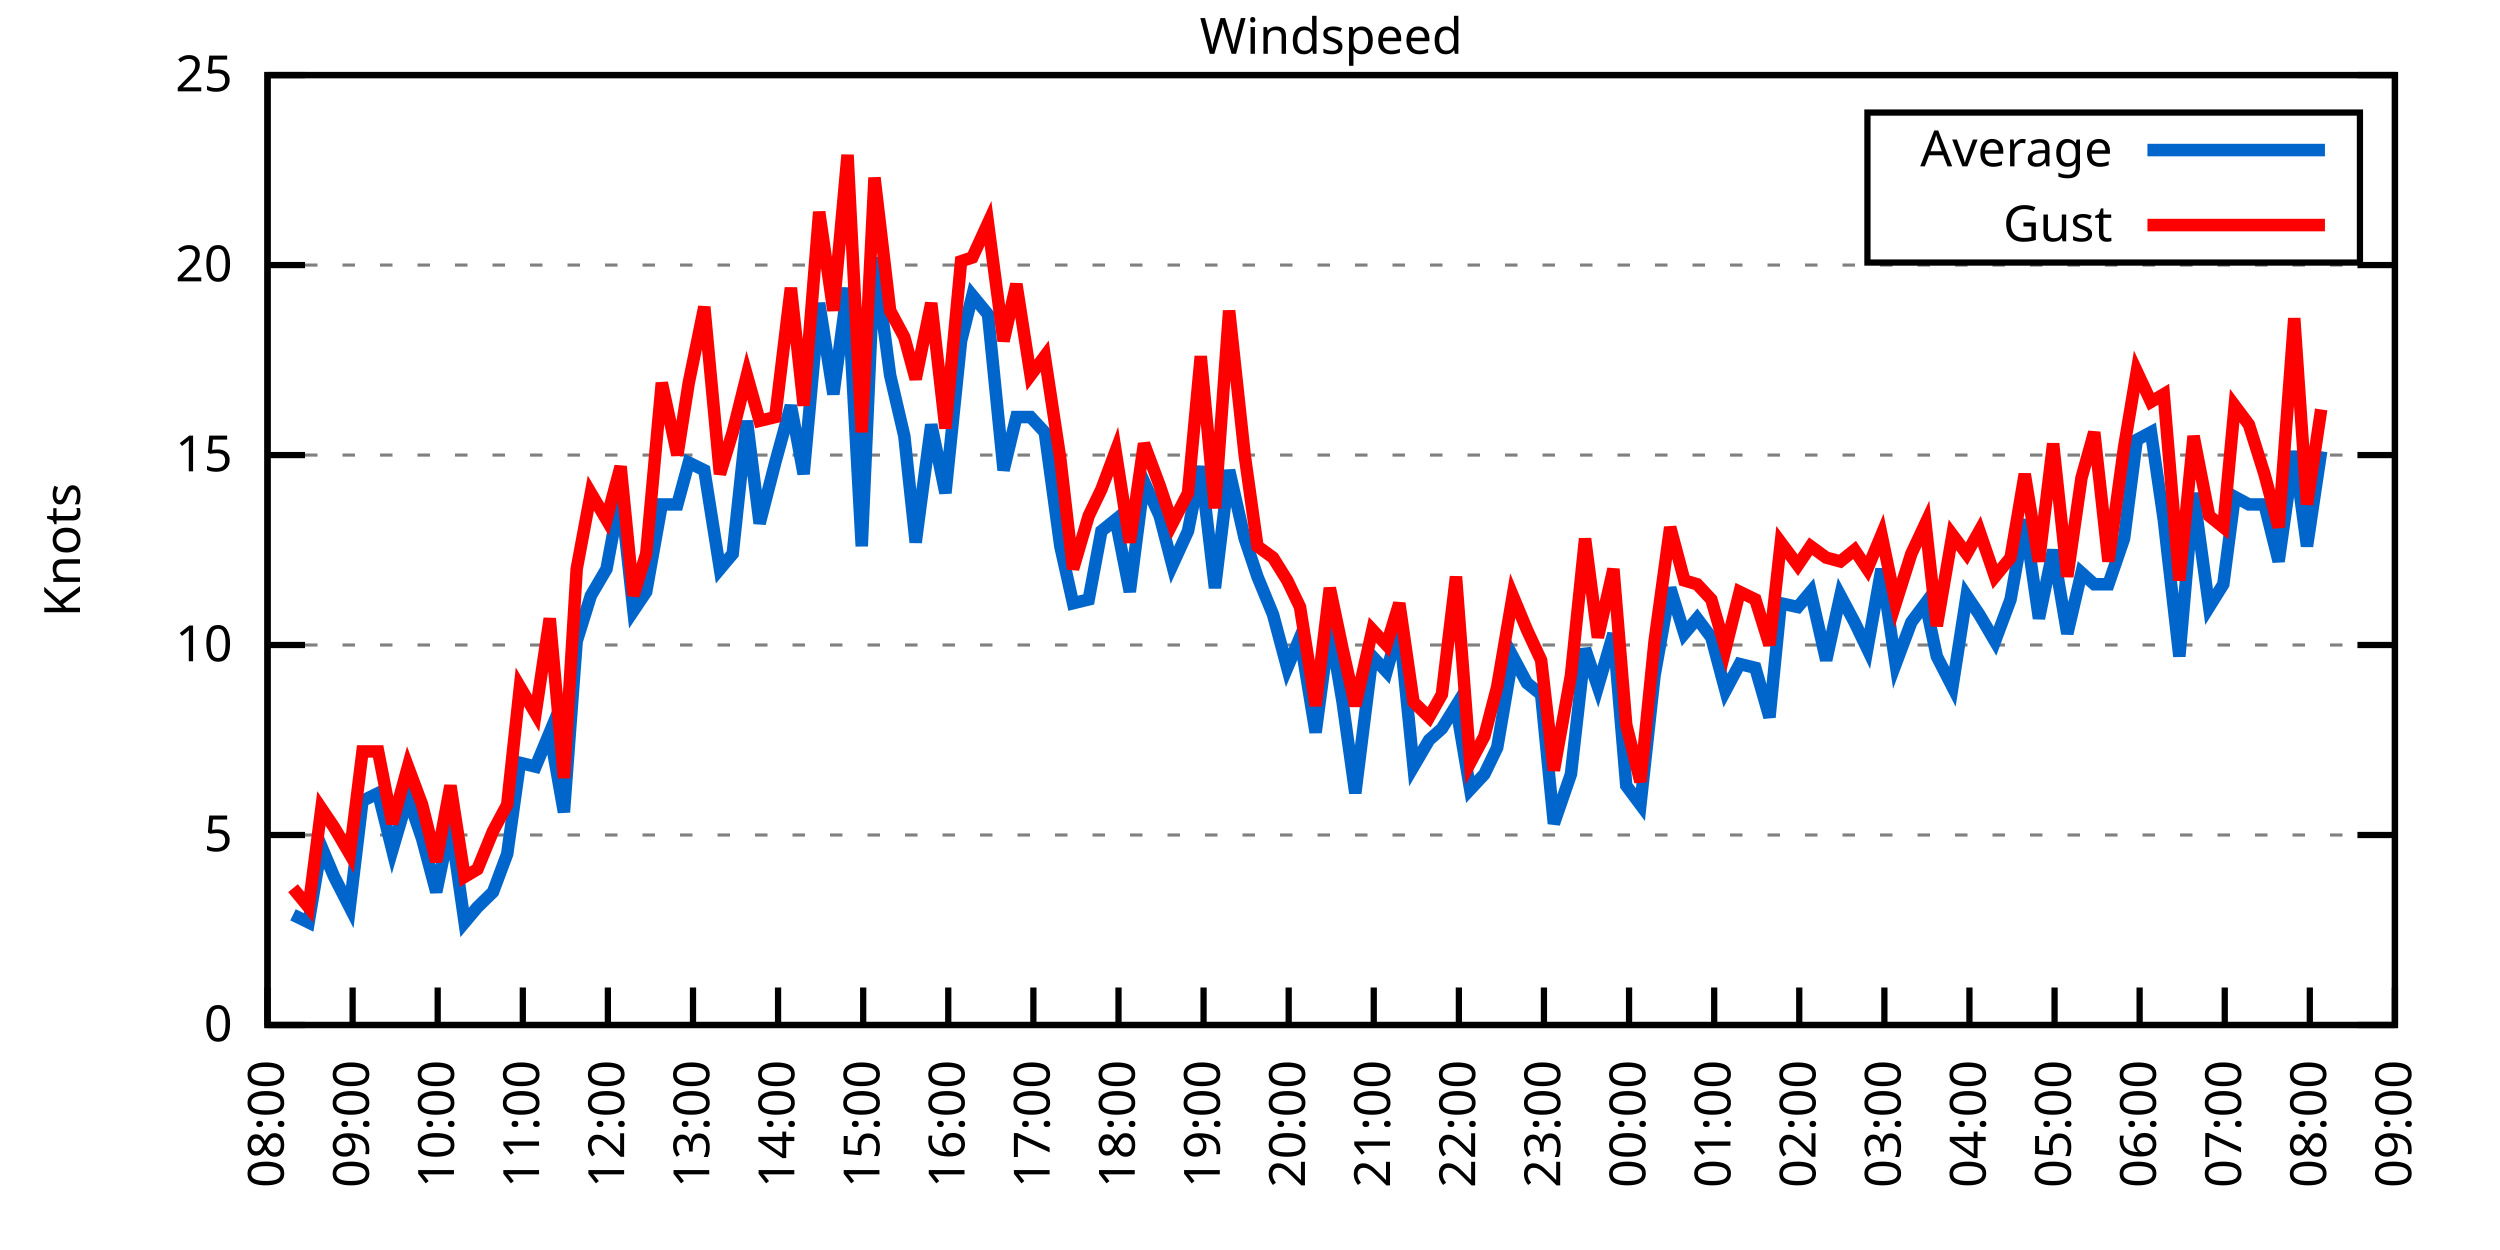
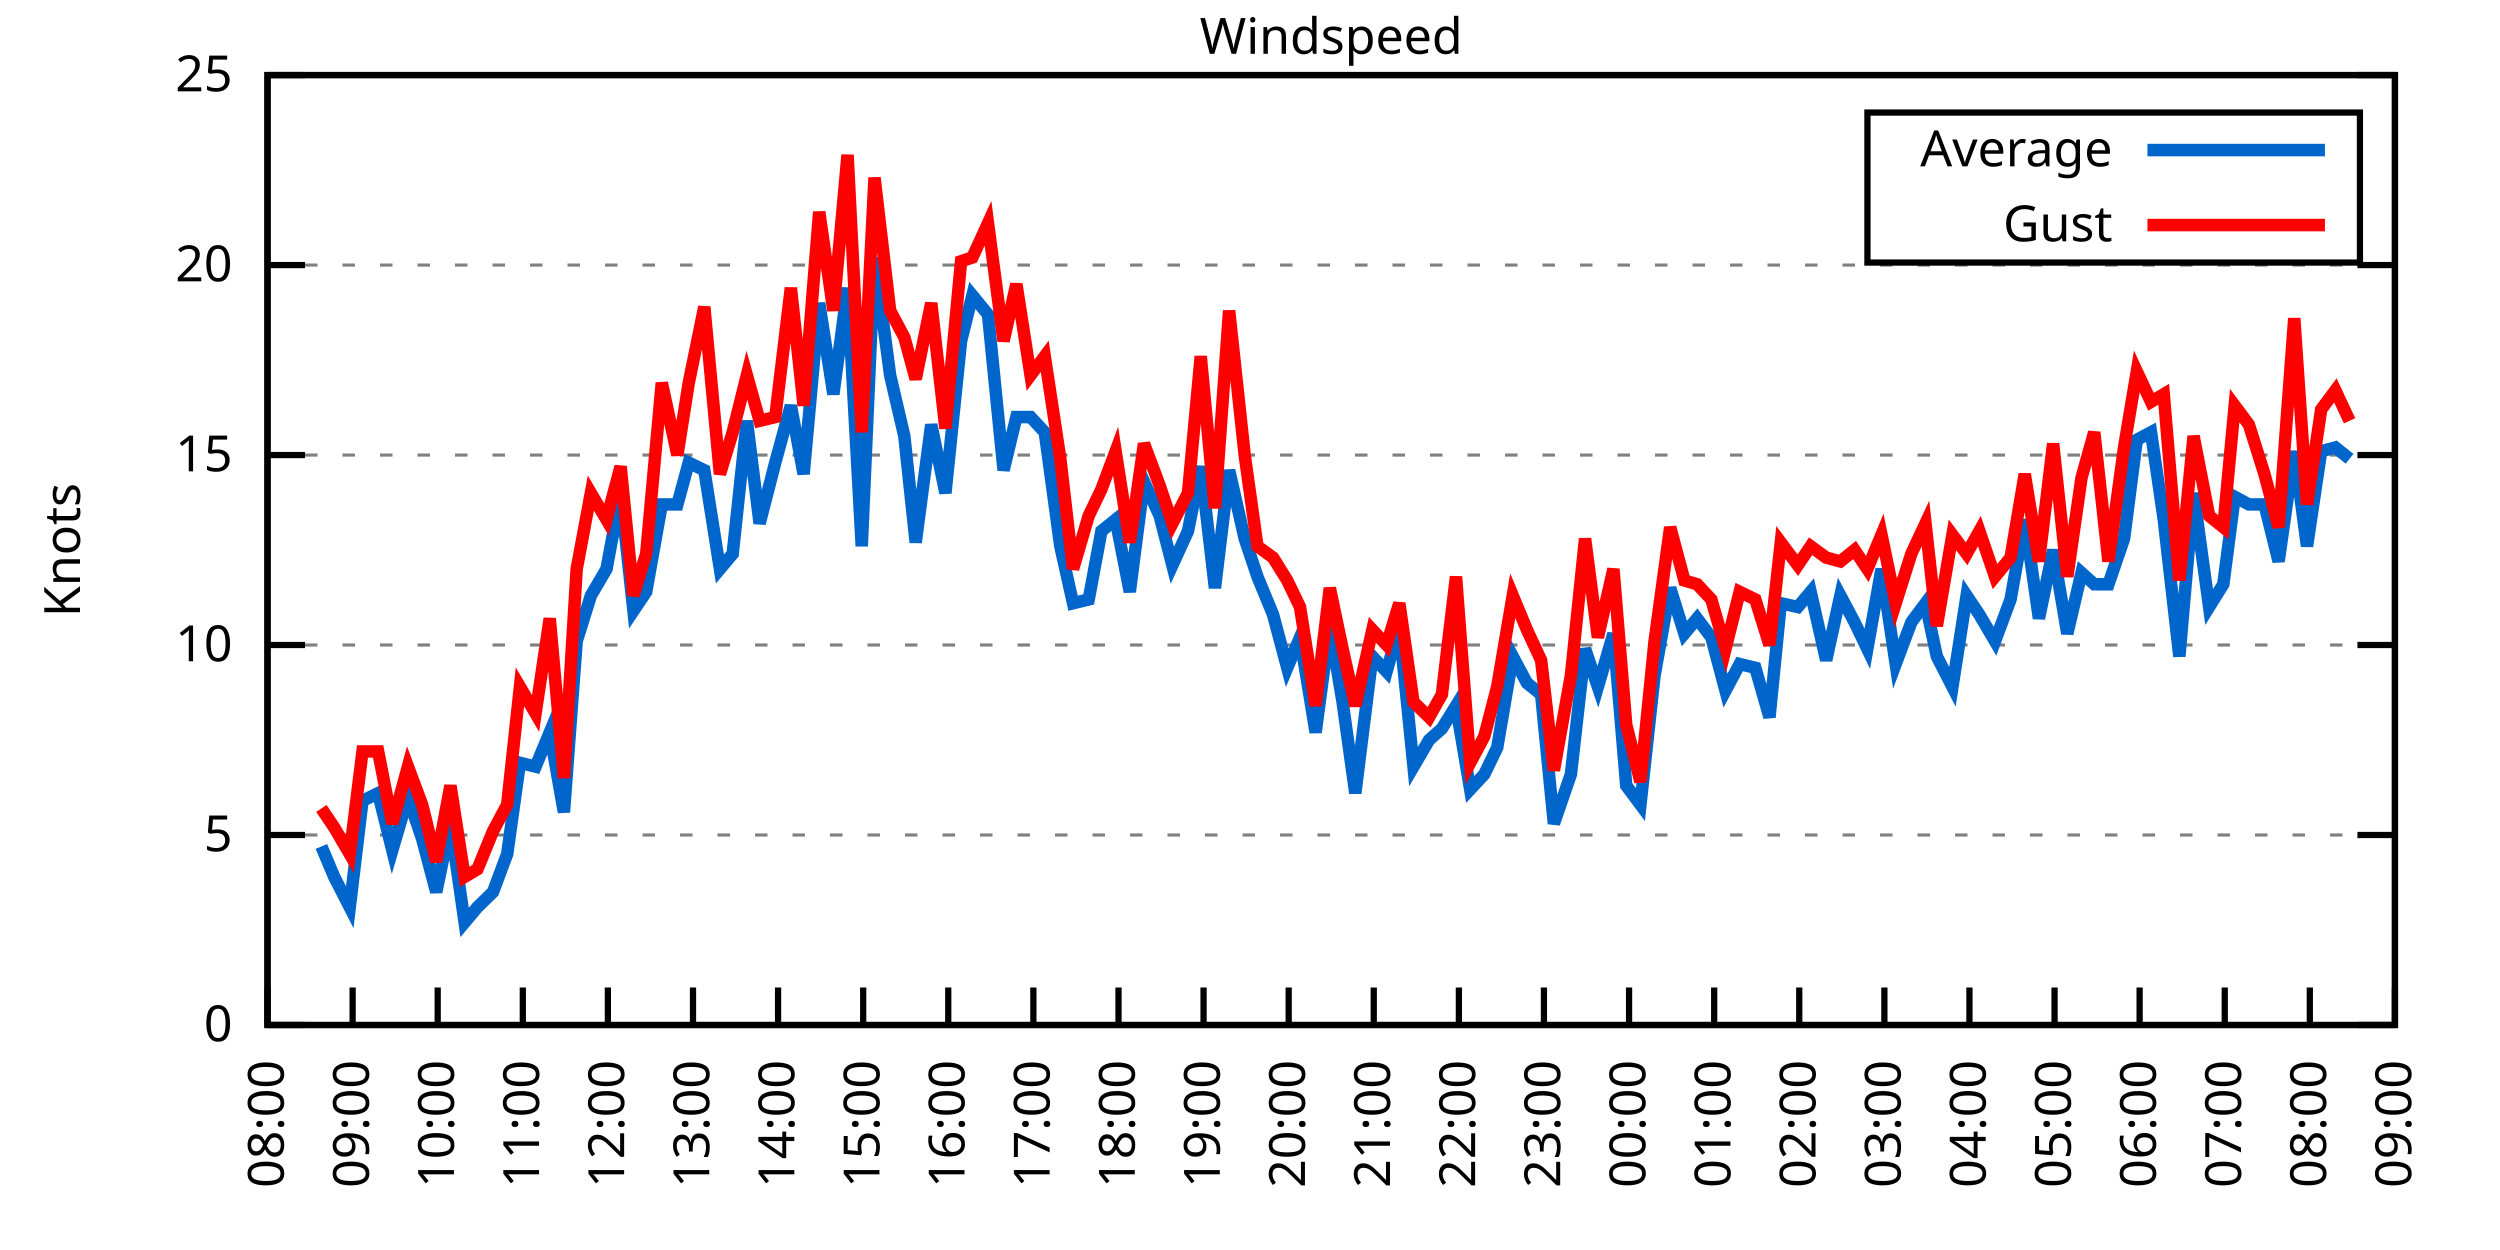
<svg xmlns="http://www.w3.org/2000/svg" xmlns:xlink="http://www.w3.org/1999/xlink" width="400" height="200" viewBox="0 0 400 200">
  <g id="gnuplot_canvas">
    <rect x="0" y="0" width="400" height="200" fill="none" />
    <defs>
      <circle id="gpDot" r="0.5" stroke-width="0.5" stroke="currentColor" />
      <path id="gpPt0" stroke-width="0.333" stroke="currentColor" d="M-1,0 h2 M0,-1 v2" />
      <path id="gpPt1" stroke-width="0.333" stroke="currentColor" d="M-1,-1 L1,1 M1,-1 L-1,1" />
      <path id="gpPt2" stroke-width="0.333" stroke="currentColor" d="M-1,0 L1,0 M0,-1 L0,1 M-1,-1 L1,1 M-1,1 L1,-1" />
      <rect id="gpPt3" stroke-width="0.333" stroke="currentColor" x="-1" y="-1" width="2" height="2" />
      <rect id="gpPt4" stroke-width="0.333" stroke="currentColor" fill="currentColor" x="-1" y="-1" width="2" height="2" />
      <circle id="gpPt5" stroke-width="0.333" stroke="currentColor" cx="0" cy="0" r="1" />
      <use xlink:href="#gpPt5" id="gpPt6" fill="currentColor" stroke="none" />
      <path id="gpPt7" stroke-width="0.333" stroke="currentColor" d="M0,-1.33 L-1.33,0.67 L1.33,0.67 z" />
      <use xlink:href="#gpPt7" id="gpPt8" fill="currentColor" stroke="none" />
      <use xlink:href="#gpPt7" id="gpPt9" stroke="currentColor" transform="rotate(180)" />
      <use xlink:href="#gpPt9" id="gpPt10" fill="currentColor" stroke="none" />
      <use xlink:href="#gpPt3" id="gpPt11" stroke="currentColor" transform="rotate(45)" />
      <use xlink:href="#gpPt11" id="gpPt12" fill="currentColor" stroke="none" />
      <path id="gpPt13" stroke-width="0.333" stroke="currentColor" d="M0,1.330 L1.265,0.411 L0.782,-1.067 L-0.782,-1.076 L-1.265,0.411 z" />
      <use xlink:href="#gpPt13" id="gpPt14" fill="currentColor" stroke="none" />
      <filter id="textbox" filterUnits="objectBoundingBox" x="0" y="0" height="1" width="1">
        <feFlood flood-color="white" flood-opacity="1" result="bgnd" />
        <feComposite in="SourceGraphic" in2="bgnd" operator="atop" />
      </filter>
      <filter id="greybox" filterUnits="objectBoundingBox" x="0" y="0" height="1" width="1">
        <feFlood flood-color="lightgrey" flood-opacity="1" result="grey" />
        <feComposite in="SourceGraphic" in2="grey" operator="atop" />
      </filter>
    </defs>
    <g fill="none" color="white" stroke="currentColor" stroke-width="1.00" stroke-linecap="butt" stroke-linejoin="miter">
</g>
    <g fill="none" color="black" stroke="currentColor" stroke-width="1.00" stroke-linecap="butt" stroke-linejoin="miter">
      <g stroke="none" shape-rendering="crispEdges">
        <polygon fill="rgb(255, 255, 255)" points="42.80,164.00 383.18,164.00 383.18,12.02 42.80,12.02 " />
      </g>
    </g>
    <g fill="none" color="black" stroke="currentColor" stroke-width="1.00" stroke-linecap="butt" stroke-linejoin="miter">
</g>
    <g fill="none" color="black" stroke="black" stroke-width="0.50" stroke-linecap="butt" stroke-linejoin="miter">
</g>
    <g fill="none" color="gray" stroke="currentColor" stroke-width="0.50" stroke-linecap="butt" stroke-linejoin="miter">
      <path stroke="gray" stroke-dasharray="2,4" class="gridline" d="M42.80,164.00 L383.19,164.00  " />
    </g>
    <g fill="none" color="gray" stroke="gray" stroke-width="1.00" stroke-linecap="butt" stroke-linejoin="miter">
</g>
    <g fill="none" color="black" stroke="currentColor" stroke-width="1.00" stroke-linecap="butt" stroke-linejoin="miter">
      <path stroke="black" d="M42.80,164.00 L48.80,164.00 M383.19,164.00 L377.19,164.00  " />
      <g transform="translate(37.20,166.60)" stroke="none" fill="black" font-family="Sans" font-size="8.00" text-anchor="end">
        <text>
          <tspan font-family="Sans"> 0</tspan>
        </text>
      </g>
    </g>
    <g fill="none" color="black" stroke="currentColor" stroke-width="1.00" stroke-linecap="butt" stroke-linejoin="miter">
</g>
    <g fill="none" color="black" stroke="black" stroke-width="0.50" stroke-linecap="butt" stroke-linejoin="miter">
</g>
    <g fill="none" color="gray" stroke="currentColor" stroke-width="0.50" stroke-linecap="butt" stroke-linejoin="miter">
      <path stroke="gray" stroke-dasharray="2,4" class="gridline" d="M42.80,133.60 L383.19,133.60  " />
    </g>
    <g fill="none" color="gray" stroke="gray" stroke-width="1.00" stroke-linecap="butt" stroke-linejoin="miter">
</g>
    <g fill="none" color="black" stroke="currentColor" stroke-width="1.00" stroke-linecap="butt" stroke-linejoin="miter">
      <path stroke="black" d="M42.80,133.60 L48.80,133.60 M383.19,133.60 L377.19,133.60  " />
      <g transform="translate(37.20,136.20)" stroke="none" fill="black" font-family="Sans" font-size="8.00" text-anchor="end">
        <text>
          <tspan font-family="Sans"> 5</tspan>
        </text>
      </g>
    </g>
    <g fill="none" color="black" stroke="currentColor" stroke-width="1.00" stroke-linecap="butt" stroke-linejoin="miter">
</g>
    <g fill="none" color="black" stroke="black" stroke-width="0.50" stroke-linecap="butt" stroke-linejoin="miter">
</g>
    <g fill="none" color="gray" stroke="currentColor" stroke-width="0.50" stroke-linecap="butt" stroke-linejoin="miter">
      <path stroke="gray" stroke-dasharray="2,4" class="gridline" d="M42.80,103.20 L383.19,103.20  " />
    </g>
    <g fill="none" color="gray" stroke="gray" stroke-width="1.00" stroke-linecap="butt" stroke-linejoin="miter">
</g>
    <g fill="none" color="black" stroke="currentColor" stroke-width="1.00" stroke-linecap="butt" stroke-linejoin="miter">
      <path stroke="black" d="M42.80,103.20 L48.80,103.20 M383.19,103.20 L377.19,103.20  " />
      <g transform="translate(37.20,105.80)" stroke="none" fill="black" font-family="Sans" font-size="8.00" text-anchor="end">
        <text>
          <tspan font-family="Sans"> 10</tspan>
        </text>
      </g>
    </g>
    <g fill="none" color="black" stroke="currentColor" stroke-width="1.00" stroke-linecap="butt" stroke-linejoin="miter">
</g>
    <g fill="none" color="black" stroke="black" stroke-width="0.50" stroke-linecap="butt" stroke-linejoin="miter">
</g>
    <g fill="none" color="gray" stroke="currentColor" stroke-width="0.50" stroke-linecap="butt" stroke-linejoin="miter">
      <path stroke="gray" stroke-dasharray="2,4" class="gridline" d="M42.80,72.81 L383.19,72.81  " />
    </g>
    <g fill="none" color="gray" stroke="gray" stroke-width="1.00" stroke-linecap="butt" stroke-linejoin="miter">
</g>
    <g fill="none" color="black" stroke="currentColor" stroke-width="1.00" stroke-linecap="butt" stroke-linejoin="miter">
      <path stroke="black" d="M42.80,72.81 L48.80,72.81 M383.19,72.81 L377.19,72.81  " />
      <g transform="translate(37.20,75.41)" stroke="none" fill="black" font-family="Sans" font-size="8.00" text-anchor="end">
        <text>
          <tspan font-family="Sans"> 15</tspan>
        </text>
      </g>
    </g>
    <g fill="none" color="black" stroke="currentColor" stroke-width="1.00" stroke-linecap="butt" stroke-linejoin="miter">
</g>
    <g fill="none" color="black" stroke="black" stroke-width="0.50" stroke-linecap="butt" stroke-linejoin="miter">
</g>
    <g fill="none" color="gray" stroke="currentColor" stroke-width="0.50" stroke-linecap="butt" stroke-linejoin="miter">
      <path stroke="gray" stroke-dasharray="2,4" class="gridline" d="M42.80,42.41 L383.19,42.41  " />
    </g>
    <g fill="none" color="gray" stroke="gray" stroke-width="1.00" stroke-linecap="butt" stroke-linejoin="miter">
</g>
    <g fill="none" color="black" stroke="currentColor" stroke-width="1.00" stroke-linecap="butt" stroke-linejoin="miter">
      <path stroke="black" d="M42.80,42.41 L48.80,42.41 M383.19,42.41 L377.19,42.41  " />
      <g transform="translate(37.20,45.01)" stroke="none" fill="black" font-family="Sans" font-size="8.00" text-anchor="end">
        <text>
          <tspan font-family="Sans"> 20</tspan>
        </text>
      </g>
    </g>
    <g fill="none" color="black" stroke="currentColor" stroke-width="1.00" stroke-linecap="butt" stroke-linejoin="miter">
</g>
    <g fill="none" color="black" stroke="black" stroke-width="0.50" stroke-linecap="butt" stroke-linejoin="miter">
</g>
    <g fill="none" color="gray" stroke="currentColor" stroke-width="0.50" stroke-linecap="butt" stroke-linejoin="miter">
      <path stroke="gray" stroke-dasharray="2,4" class="gridline" d="M42.80,12.01 L383.19,12.01  " />
    </g>
    <g fill="none" color="gray" stroke="gray" stroke-width="1.00" stroke-linecap="butt" stroke-linejoin="miter">
</g>
    <g fill="none" color="black" stroke="currentColor" stroke-width="1.00" stroke-linecap="butt" stroke-linejoin="miter">
      <path stroke="black" d="M42.80,12.01 L48.80,12.01 M383.19,12.01 L377.19,12.01  " />
      <g transform="translate(37.20,14.61)" stroke="none" fill="black" font-family="Sans" font-size="8.00" text-anchor="end">
        <text>
          <tspan font-family="Sans"> 25</tspan>
        </text>
      </g>
    </g>
    <g fill="none" color="black" stroke="currentColor" stroke-width="1.00" stroke-linecap="butt" stroke-linejoin="miter">
      <path stroke="black" d="M42.80,164.00 L42.80,158.00  " />
      <g transform="translate(45.40,169.60) rotate(270.00)" stroke="none" fill="black" font-family="Sans" font-size="8.00" text-anchor="end">
        <text>
          <tspan font-family="Sans">08:00</tspan>
        </text>
      </g>
    </g>
    <g fill="none" color="black" stroke="currentColor" stroke-width="1.00" stroke-linecap="butt" stroke-linejoin="miter">
      <path stroke="black" d="M56.42,164.00 L56.42,158.00  " />
      <g transform="translate(59.02,169.60) rotate(270.00)" stroke="none" fill="black" font-family="Sans" font-size="8.00" text-anchor="end">
        <text>
          <tspan font-family="Sans">09:00</tspan>
        </text>
      </g>
    </g>
    <g fill="none" color="black" stroke="currentColor" stroke-width="1.00" stroke-linecap="butt" stroke-linejoin="miter">
      <path stroke="black" d="M70.03,164.00 L70.03,158.00  " />
      <g transform="translate(72.63,169.60) rotate(270.00)" stroke="none" fill="black" font-family="Sans" font-size="8.00" text-anchor="end">
        <text>
          <tspan font-family="Sans">10:00</tspan>
        </text>
      </g>
    </g>
    <g fill="none" color="black" stroke="currentColor" stroke-width="1.00" stroke-linecap="butt" stroke-linejoin="miter">
      <path stroke="black" d="M83.65,164.00 L83.65,158.00  " />
      <g transform="translate(86.25,169.60) rotate(270.00)" stroke="none" fill="black" font-family="Sans" font-size="8.00" text-anchor="end">
        <text>
          <tspan font-family="Sans">11:00</tspan>
        </text>
      </g>
    </g>
    <g fill="none" color="black" stroke="currentColor" stroke-width="1.00" stroke-linecap="butt" stroke-linejoin="miter">
      <path stroke="black" d="M97.26,164.00 L97.26,158.00  " />
      <g transform="translate(99.86,169.60) rotate(270.00)" stroke="none" fill="black" font-family="Sans" font-size="8.00" text-anchor="end">
        <text>
          <tspan font-family="Sans">12:00</tspan>
        </text>
      </g>
    </g>
    <g fill="none" color="black" stroke="currentColor" stroke-width="1.00" stroke-linecap="butt" stroke-linejoin="miter">
      <path stroke="black" d="M110.88,164.00 L110.88,158.00  " />
      <g transform="translate(113.48,169.60) rotate(270.00)" stroke="none" fill="black" font-family="Sans" font-size="8.00" text-anchor="end">
        <text>
          <tspan font-family="Sans">13:00</tspan>
        </text>
      </g>
    </g>
    <g fill="none" color="black" stroke="currentColor" stroke-width="1.00" stroke-linecap="butt" stroke-linejoin="miter">
      <path stroke="black" d="M124.49,164.00 L124.49,158.00  " />
      <g transform="translate(127.09,169.60) rotate(270.00)" stroke="none" fill="black" font-family="Sans" font-size="8.00" text-anchor="end">
        <text>
          <tspan font-family="Sans">14:00</tspan>
        </text>
      </g>
    </g>
    <g fill="none" color="black" stroke="currentColor" stroke-width="1.00" stroke-linecap="butt" stroke-linejoin="miter">
      <path stroke="black" d="M138.11,164.00 L138.11,158.00  " />
      <g transform="translate(140.71,169.60) rotate(270.00)" stroke="none" fill="black" font-family="Sans" font-size="8.00" text-anchor="end">
        <text>
          <tspan font-family="Sans">15:00</tspan>
        </text>
      </g>
    </g>
    <g fill="none" color="black" stroke="currentColor" stroke-width="1.00" stroke-linecap="butt" stroke-linejoin="miter">
      <path stroke="black" d="M151.72,164.00 L151.72,158.00  " />
      <g transform="translate(154.32,169.60) rotate(270.00)" stroke="none" fill="black" font-family="Sans" font-size="8.00" text-anchor="end">
        <text>
          <tspan font-family="Sans">16:00</tspan>
        </text>
      </g>
    </g>
    <g fill="none" color="black" stroke="currentColor" stroke-width="1.00" stroke-linecap="butt" stroke-linejoin="miter">
      <path stroke="black" d="M165.34,164.00 L165.34,158.00  " />
      <g transform="translate(167.94,169.60) rotate(270.00)" stroke="none" fill="black" font-family="Sans" font-size="8.00" text-anchor="end">
        <text>
          <tspan font-family="Sans">17:00</tspan>
        </text>
      </g>
    </g>
    <g fill="none" color="black" stroke="currentColor" stroke-width="1.00" stroke-linecap="butt" stroke-linejoin="miter">
      <path stroke="black" d="M178.96,164.00 L178.96,158.00  " />
      <g transform="translate(181.56,169.60) rotate(270.00)" stroke="none" fill="black" font-family="Sans" font-size="8.00" text-anchor="end">
        <text>
          <tspan font-family="Sans">18:00</tspan>
        </text>
      </g>
    </g>
    <g fill="none" color="black" stroke="currentColor" stroke-width="1.00" stroke-linecap="butt" stroke-linejoin="miter">
      <path stroke="black" d="M192.57,164.00 L192.57,158.00  " />
      <g transform="translate(195.17,169.60) rotate(270.00)" stroke="none" fill="black" font-family="Sans" font-size="8.00" text-anchor="end">
        <text>
          <tspan font-family="Sans">19:00</tspan>
        </text>
      </g>
    </g>
    <g fill="none" color="black" stroke="currentColor" stroke-width="1.00" stroke-linecap="butt" stroke-linejoin="miter">
      <path stroke="black" d="M206.19,164.00 L206.19,158.00  " />
      <g transform="translate(208.79,169.60) rotate(270.00)" stroke="none" fill="black" font-family="Sans" font-size="8.00" text-anchor="end">
        <text>
          <tspan font-family="Sans">20:00</tspan>
        </text>
      </g>
    </g>
    <g fill="none" color="black" stroke="currentColor" stroke-width="1.00" stroke-linecap="butt" stroke-linejoin="miter">
      <path stroke="black" d="M219.80,164.00 L219.80,158.00  " />
      <g transform="translate(222.40,169.60) rotate(270.00)" stroke="none" fill="black" font-family="Sans" font-size="8.00" text-anchor="end">
        <text>
          <tspan font-family="Sans">21:00</tspan>
        </text>
      </g>
    </g>
    <g fill="none" color="black" stroke="currentColor" stroke-width="1.00" stroke-linecap="butt" stroke-linejoin="miter">
      <path stroke="black" d="M233.42,164.00 L233.42,158.00  " />
      <g transform="translate(236.02,169.60) rotate(270.00)" stroke="none" fill="black" font-family="Sans" font-size="8.00" text-anchor="end">
        <text>
          <tspan font-family="Sans">22:00</tspan>
        </text>
      </g>
    </g>
    <g fill="none" color="black" stroke="currentColor" stroke-width="1.00" stroke-linecap="butt" stroke-linejoin="miter">
      <path stroke="black" d="M247.03,164.00 L247.03,158.00  " />
      <g transform="translate(249.63,169.60) rotate(270.00)" stroke="none" fill="black" font-family="Sans" font-size="8.00" text-anchor="end">
        <text>
          <tspan font-family="Sans">23:00</tspan>
        </text>
      </g>
    </g>
    <g fill="none" color="black" stroke="currentColor" stroke-width="1.00" stroke-linecap="butt" stroke-linejoin="miter">
      <path stroke="black" d="M260.65,164.00 L260.65,158.00  " />
      <g transform="translate(263.25,169.60) rotate(270.00)" stroke="none" fill="black" font-family="Sans" font-size="8.00" text-anchor="end">
        <text>
          <tspan font-family="Sans">00:00</tspan>
        </text>
      </g>
    </g>
    <g fill="none" color="black" stroke="currentColor" stroke-width="1.00" stroke-linecap="butt" stroke-linejoin="miter">
      <path stroke="black" d="M274.27,164.00 L274.27,158.00  " />
      <g transform="translate(276.87,169.60) rotate(270.00)" stroke="none" fill="black" font-family="Sans" font-size="8.00" text-anchor="end">
        <text>
          <tspan font-family="Sans">01:00</tspan>
        </text>
      </g>
    </g>
    <g fill="none" color="black" stroke="currentColor" stroke-width="1.00" stroke-linecap="butt" stroke-linejoin="miter">
      <path stroke="black" d="M287.88,164.00 L287.88,158.00  " />
      <g transform="translate(290.48,169.60) rotate(270.00)" stroke="none" fill="black" font-family="Sans" font-size="8.00" text-anchor="end">
        <text>
          <tspan font-family="Sans">02:00</tspan>
        </text>
      </g>
    </g>
    <g fill="none" color="black" stroke="currentColor" stroke-width="1.00" stroke-linecap="butt" stroke-linejoin="miter">
      <path stroke="black" d="M301.50,164.00 L301.50,158.00  " />
      <g transform="translate(304.10,169.60) rotate(270.00)" stroke="none" fill="black" font-family="Sans" font-size="8.00" text-anchor="end">
        <text>
          <tspan font-family="Sans">03:00</tspan>
        </text>
      </g>
    </g>
    <g fill="none" color="black" stroke="currentColor" stroke-width="1.00" stroke-linecap="butt" stroke-linejoin="miter">
      <path stroke="black" d="M315.11,164.00 L315.11,158.00  " />
      <g transform="translate(317.71,169.60) rotate(270.00)" stroke="none" fill="black" font-family="Sans" font-size="8.00" text-anchor="end">
        <text>
          <tspan font-family="Sans">04:00</tspan>
        </text>
      </g>
    </g>
    <g fill="none" color="black" stroke="currentColor" stroke-width="1.00" stroke-linecap="butt" stroke-linejoin="miter">
      <path stroke="black" d="M328.73,164.00 L328.73,158.00  " />
      <g transform="translate(331.33,169.60) rotate(270.00)" stroke="none" fill="black" font-family="Sans" font-size="8.00" text-anchor="end">
        <text>
          <tspan font-family="Sans">05:00</tspan>
        </text>
      </g>
    </g>
    <g fill="none" color="black" stroke="currentColor" stroke-width="1.00" stroke-linecap="butt" stroke-linejoin="miter">
      <path stroke="black" d="M342.34,164.00 L342.34,158.00  " />
      <g transform="translate(344.94,169.60) rotate(270.00)" stroke="none" fill="black" font-family="Sans" font-size="8.00" text-anchor="end">
        <text>
          <tspan font-family="Sans">06:00</tspan>
        </text>
      </g>
    </g>
    <g fill="none" color="black" stroke="currentColor" stroke-width="1.00" stroke-linecap="butt" stroke-linejoin="miter">
      <path stroke="black" d="M355.96,164.00 L355.96,158.00  " />
      <g transform="translate(358.56,169.60) rotate(270.00)" stroke="none" fill="black" font-family="Sans" font-size="8.00" text-anchor="end">
        <text>
          <tspan font-family="Sans">07:00</tspan>
        </text>
      </g>
    </g>
    <g fill="none" color="black" stroke="currentColor" stroke-width="1.00" stroke-linecap="butt" stroke-linejoin="miter">
      <path stroke="black" d="M369.57,164.00 L369.57,158.00  " />
      <g transform="translate(372.17,169.60) rotate(270.00)" stroke="none" fill="black" font-family="Sans" font-size="8.00" text-anchor="end">
        <text>
          <tspan font-family="Sans">08:00</tspan>
        </text>
      </g>
    </g>
    <g fill="none" color="black" stroke="currentColor" stroke-width="1.00" stroke-linecap="butt" stroke-linejoin="miter">
      <path stroke="black" d="M383.19,164.00 L383.19,158.00  " />
      <g transform="translate(385.79,169.60) rotate(270.00)" stroke="none" fill="black" font-family="Sans" font-size="8.00" text-anchor="end">
        <text>
          <tspan font-family="Sans">09:00</tspan>
        </text>
      </g>
    </g>
    <g fill="none" color="black" stroke="currentColor" stroke-width="1.00" stroke-linecap="butt" stroke-linejoin="miter">
</g>
    <g fill="none" color="black" stroke="currentColor" stroke-width="1.00" stroke-linecap="butt" stroke-linejoin="miter">
      <path stroke="black" d="M42.80,12.01 L42.80,164.00 L383.19,164.00 L383.19,12.01 L42.80,12.01 Z  " />
    </g>
    <g fill="none" color="black" stroke="currentColor" stroke-width="1.00" stroke-linecap="butt" stroke-linejoin="miter">
</g>
    <g fill="none" color="black" stroke="currentColor" stroke-width="1.00" stroke-linecap="butt" stroke-linejoin="miter">
      <path stroke="black" d="M298.79,42.01 L298.79,18.01 L377.59,18.01 L377.59,42.01 L298.79,42.01 Z  " />
    </g>
    <g id="Windspeed_plot_1">
      <g fill="none" color="white" stroke="black" stroke-width="2.00" stroke-linecap="butt" stroke-linejoin="miter">
</g>
      <g fill="none" color="black" stroke="currentColor" stroke-width="2.00" stroke-linecap="butt" stroke-linejoin="miter">
        <g transform="translate(337.99,26.61)" stroke="none" fill="black" font-family="Sans" font-size="8.00" text-anchor="end">
          <text>
            <tspan font-family="Sans">Average</tspan>
          </text>
        </g>
      </g>
      <g fill="none" color="black" stroke="currentColor" stroke-width="2.00" stroke-linecap="butt" stroke-linejoin="miter">
-         <path stroke="rgb(  0, 102, 204)" d="M343.59,24.01 L371.99,24.01 M46.88,146.37 L49.38,147.59 L51.42,135.43 L53.47,140.29 L55.96,145.15 L58.00,128.13   L60.50,126.91 L62.77,136.03 L65.27,127.52 L67.54,134.21 L69.80,142.72 L72.07,131.78 L74.34,147.59 L76.39,145.15   L78.88,142.72 L81.15,136.64 L83.19,122.05 L85.69,122.66 L87.96,117.19 L90.23,129.95 L92.27,102.60 L94.54,95.30   L97.04,91.04 L99.30,78.89 L101.35,97.73 L103.39,94.69 L105.89,80.71 L108.38,80.71 L110.20,74.02 L112.69,75.24   L115.19,91.04 L117.23,88.61 L119.50,67.33 L121.54,83.75 L124.04,74.02 L126.54,64.90 L128.58,75.85 L131.07,48.49   L133.34,63.08 L135.61,46.06 L137.88,87.40 L139.92,41.19 L142.42,60.04 L144.69,69.77 L146.51,86.79 L149.00,67.94   L151.27,78.89 L153.77,54.57 L155.58,47.27 L158.08,50.31 L160.57,75.24 L162.62,66.73 L164.89,66.73 L167.16,69.16   L169.65,87.40 L171.69,96.52 L174.19,95.91 L176.23,84.97 L178.50,83.14 L180.77,94.69 L183.04,77.06 L185.54,82.53   L187.58,90.44 L190.08,84.97 L192.12,74.63 L194.39,94.08 L196.66,75.24 L199.15,86.18 L201.19,92.26 L203.69,98.34   L205.96,106.85 L208.00,101.99 L210.50,117.19 L212.77,100.16 L214.81,112.32 L216.85,126.91 L219.58,105.03 L221.85,107.46   L223.89,100.16 L226.16,122.66 L228.65,118.40 L230.70,116.58 L232.96,112.93 L235.23,126.31 L237.50,123.87 L239.55,119.62   L242.04,105.03 L244.31,109.28 L246.58,111.11 L248.62,131.78 L251.35,123.87 L253.61,103.81 L255.66,109.89 L258.15,101.38   L260.20,125.70 L262.47,128.74 L264.73,108.07 L267.23,94.08 L269.50,101.38 L271.54,98.95 L273.81,101.99 L276.08,110.50   L278.35,106.24 L280.85,106.85 L283.12,114.76 L284.93,96.52 L287.65,97.12 L289.70,94.69 L292.19,105.64 L294.46,95.30   L296.73,99.56 L298.77,103.81 L301.04,91.04 L303.31,106.24 L305.81,99.56 L308.08,96.52 L309.89,105.03 L312.39,109.89   L314.66,95.30 L316.70,98.34 L319.20,102.60 L321.69,95.91 L323.96,83.14 L326.23,98.95 L328.50,88.00 L330.77,101.38   L333.04,91.65 L335.08,93.48 L337.35,93.48 L339.85,86.18 L341.89,70.37 L344.16,69.16 L346.20,83.14 L348.70,105.03   L350.97,78.89 L353.46,97.12 L355.73,93.48 L357.55,79.49 L359.82,80.71 L362.31,80.71 L364.58,89.83 L367.08,72.20   L369.12,87.40 L371.39,72.20  " />
+         <path stroke="rgb(  0, 102, 204)" d="M343.59,24.01 L371.99,24.01 M51.42,135.43 L53.47,140.29 L55.96,145.15 L58.00,128.13 L60.50,126.91 L62.77,136.03   L65.27,127.52 L67.54,134.21 L69.80,142.72 L72.07,131.78 L74.34,147.59 L76.39,145.15 L78.88,142.72 L81.15,136.64   L83.19,122.05 L85.69,122.66 L87.96,117.19 L90.23,129.95 L92.27,102.60 L94.54,95.30 L97.04,91.04 L99.30,78.89   L101.35,97.73 L103.39,94.69 L105.89,80.71 L108.38,80.71 L110.20,74.02 L112.69,75.24 L115.19,91.04 L117.23,88.61   L119.50,67.33 L121.54,83.75 L124.04,74.02 L126.54,64.90 L128.58,75.85 L131.07,48.49 L133.34,63.08 L135.61,46.06   L137.88,87.40 L139.92,41.19 L142.42,60.04 L144.69,69.77 L146.51,86.79 L149.00,67.94 L151.27,78.89 L153.77,54.57   L155.58,47.27 L158.08,50.31 L160.57,75.24 L162.62,66.73 L164.89,66.73 L167.16,69.16 L169.65,87.40 L171.69,96.52   L174.19,95.91 L176.23,84.97 L178.50,83.14 L180.77,94.69 L183.04,77.06 L185.54,82.53 L187.58,90.44 L190.08,84.97   L192.12,74.63 L194.39,94.08 L196.66,75.24 L199.15,86.18 L201.19,92.26 L203.69,98.34 L205.96,106.85 L208.00,101.99   L210.50,117.19 L212.77,100.16 L214.81,112.32 L216.85,126.91 L219.58,105.03 L221.85,107.46 L223.89,100.16 L226.16,122.66   L228.65,118.40 L230.70,116.58 L232.96,112.93 L235.23,126.31 L237.50,123.87 L239.55,119.62 L242.04,105.03 L244.31,109.28   L246.58,111.11 L248.62,131.78 L251.35,123.87 L253.61,103.81 L255.66,109.89 L258.15,101.38 L260.20,125.70 L262.47,128.74   L264.73,108.07 L267.23,94.08 L269.50,101.38 L271.54,98.95 L273.81,101.99 L276.08,110.50 L278.35,106.24 L280.85,106.85   L283.12,114.76 L284.93,96.52 L287.65,97.12 L289.70,94.69 L292.19,105.64 L294.46,95.30 L296.73,99.56 L298.77,103.81   L301.04,91.04 L303.31,106.24 L305.81,99.56 L308.08,96.52 L309.89,105.03 L312.39,109.89 L314.66,95.30 L316.70,98.34   L319.20,102.60 L321.69,95.91 L323.96,83.14 L326.23,98.95 L328.50,88.00 L330.77,101.38 L333.04,91.65 L335.08,93.48   L337.35,93.48 L339.85,86.18 L341.89,70.37 L344.16,69.16 L346.20,83.14 L348.70,105.03 L350.97,78.89 L353.46,97.12   L355.73,93.48 L357.55,79.49 L359.82,80.71 L362.31,80.71 L364.58,89.83 L367.08,72.20 L369.12,87.40 L371.39,72.20   L373.66,71.59 L375.93,73.41  " />
      </g>
    </g>
    <g id="Windspeed_plot_2">
      <g fill="none" color="black" stroke="currentColor" stroke-width="2.00" stroke-linecap="butt" stroke-linejoin="miter">
        <g transform="translate(337.99,38.61)" stroke="none" fill="black" font-family="Sans" font-size="8.00" text-anchor="end">
          <text>
            <tspan font-family="Sans">Gust</tspan>
          </text>
        </g>
      </g>
      <g fill="none" color="black" stroke="currentColor" stroke-width="2.00" stroke-linecap="butt" stroke-linejoin="miter">
-         <path stroke="rgb(255,   0,   0)" d="M343.59,36.01 L371.99,36.01 M46.88,142.11 L49.38,145.15 L51.42,129.35 L53.47,132.39 L55.96,136.64 L58.00,120.23   L60.50,120.23 L62.77,131.78 L65.27,122.66 L67.54,128.74 L69.80,137.86 L72.07,125.70 L74.34,140.29 L76.39,139.07   L78.88,132.99 L81.15,128.74 L83.19,109.89 L85.69,114.15 L87.96,98.95 L90.23,124.48 L92.27,91.04 L94.54,78.89   L97.04,83.14 L99.30,74.63 L101.35,95.30 L103.39,88.61 L105.89,61.25 L108.38,72.81 L110.20,61.25 L112.69,49.10   L115.19,75.85 L117.23,69.16 L119.50,60.04 L121.54,67.33 L124.04,66.73 L126.54,46.06 L128.58,64.90 L131.07,33.90   L133.34,49.70 L135.61,24.78 L137.88,69.16 L139.92,28.42 L142.42,49.70 L144.69,53.96 L146.51,60.65 L149.00,48.49   L151.27,68.55 L153.77,41.80 L155.58,41.19 L158.08,35.72 L160.57,54.57 L162.62,45.45 L164.89,60.04 L167.16,57.00   L169.65,73.41 L171.69,91.04 L174.19,82.53 L176.23,78.28 L178.50,72.20 L180.77,86.79 L183.04,70.98 L185.54,77.67   L187.58,83.75 L190.08,78.89 L192.12,57.00 L194.39,81.32 L196.66,49.70 L199.15,72.81 L201.19,87.40 L203.69,89.22   L205.96,92.87 L208.00,97.12 L210.50,112.93 L212.77,94.08 L214.81,103.81 L216.85,112.93 L219.58,100.77 L221.85,103.20   L223.89,96.52 L226.16,112.32 L228.65,114.76 L230.70,111.11 L232.96,92.26 L235.23,122.05 L237.50,117.80 L239.55,109.89   L242.04,95.30 L244.31,100.77 L246.58,105.64 L248.62,123.27 L251.35,108.07 L253.61,86.18 L255.66,101.99 L258.15,91.04   L260.20,115.97 L262.47,125.09 L264.73,102.60 L267.23,84.36 L269.50,92.87 L271.54,93.48 L273.81,95.91 L276.08,103.81   L278.35,94.69 L280.85,95.91 L283.12,103.20 L284.93,86.79 L287.65,90.44 L289.70,87.40 L292.19,89.22 L294.46,89.83   L296.73,88.00 L298.77,91.04 L301.04,85.57 L303.31,96.52 L305.81,88.61 L308.08,83.75 L309.89,100.16 L312.39,85.57   L314.66,88.61 L316.70,84.97 L319.20,92.26 L321.69,89.22 L323.96,75.85 L326.23,89.83 L328.50,70.98 L330.77,92.26   L333.04,76.45 L335.08,69.16 L337.35,89.83 L339.85,71.59 L341.89,59.43 L344.16,64.29 L346.20,63.08 L348.70,92.87   L350.97,69.77 L353.46,82.53 L355.73,84.36 L357.55,64.90 L359.82,67.94 L362.31,75.85 L364.58,84.36 L367.08,50.92   L369.12,80.71 L371.39,65.51  " />
+         <path stroke="rgb(255,   0,   0)" d="M343.59,36.01 L371.99,36.01 M51.42,129.35 L53.47,132.39 L55.96,136.64 L58.00,120.23 L60.50,120.23 L62.77,131.78   L65.27,122.66 L67.54,128.74 L69.80,137.86 L72.07,125.70 L74.34,140.29 L76.39,139.07 L78.88,132.99 L81.15,128.74   L83.19,109.89 L85.69,114.15 L87.96,98.95 L90.23,124.48 L92.27,91.04 L94.54,78.89 L97.04,83.14 L99.30,74.63   L101.35,95.30 L103.39,88.61 L105.89,61.25 L108.38,72.81 L110.20,61.25 L112.69,49.10 L115.19,75.85 L117.23,69.16   L119.50,60.04 L121.54,67.33 L124.04,66.73 L126.54,46.06 L128.58,64.90 L131.07,33.90 L133.34,49.70 L135.61,24.78   L137.88,69.16 L139.92,28.42 L142.42,49.70 L144.69,53.96 L146.51,60.65 L149.00,48.49 L151.27,68.55 L153.77,41.80   L155.58,41.19 L158.08,35.72 L160.57,54.57 L162.62,45.45 L164.89,60.04 L167.16,57.00 L169.65,73.41 L171.69,91.04   L174.19,82.53 L176.23,78.28 L178.50,72.20 L180.77,86.79 L183.04,70.98 L185.54,77.67 L187.58,83.75 L190.08,78.89   L192.12,57.00 L194.39,81.32 L196.66,49.70 L199.15,72.81 L201.19,87.40 L203.69,89.22 L205.96,92.87 L208.00,97.12   L210.50,112.93 L212.77,94.08 L214.81,103.81 L216.85,112.93 L219.58,100.77 L221.85,103.20 L223.89,96.52 L226.16,112.32   L228.65,114.76 L230.70,111.11 L232.96,92.26 L235.23,122.05 L237.50,117.80 L239.55,109.89 L242.04,95.30 L244.31,100.77   L246.58,105.64 L248.62,123.27 L251.35,108.07 L253.61,86.18 L255.66,101.99 L258.15,91.04 L260.20,115.97 L262.47,125.09   L264.73,102.60 L267.23,84.36 L269.50,92.87 L271.54,93.48 L273.81,95.91 L276.08,103.81 L278.35,94.69 L280.85,95.91   L283.12,103.20 L284.93,86.79 L287.65,90.44 L289.70,87.40 L292.19,89.22 L294.46,89.83 L296.73,88.00 L298.77,91.04   L301.04,85.57 L303.31,96.52 L305.81,88.61 L308.08,83.75 L309.89,100.16 L312.39,85.57 L314.66,88.61 L316.70,84.97   L319.20,92.26 L321.69,89.22 L323.96,75.85 L326.23,89.83 L328.50,70.98 L330.77,92.26 L333.04,76.45 L335.08,69.16   L337.35,89.83 L339.85,71.59 L341.89,59.43 L344.16,64.29 L346.20,63.08 L348.70,92.87 L350.97,69.77 L353.46,82.53   L355.73,84.36 L357.55,64.90 L359.82,67.94 L362.31,75.85 L364.58,84.36 L367.08,50.92 L369.12,80.71 L371.39,65.51   L373.66,62.47 L375.93,67.33  " />
      </g>
    </g>
    <g fill="none" color="black" stroke="currentColor" stroke-width="2.00" stroke-linecap="butt" stroke-linejoin="miter">
</g>
    <g fill="none" color="black" stroke="black" stroke-width="1.00" stroke-linecap="butt" stroke-linejoin="miter">
</g>
    <g fill="none" color="black" stroke="currentColor" stroke-width="1.00" stroke-linecap="butt" stroke-linejoin="miter">
      <path stroke="black" d="M42.80,12.01 L42.80,164.00 L383.19,164.00 L383.19,12.01 L42.80,12.01 Z  " />
      <g transform="translate(12.80,88.01) rotate(270.00)" stroke="none" fill="black" font-family="Sans" font-size="8.00" text-anchor="middle">
        <text>
          <tspan font-family="Sans">Knots</tspan>
        </text>
      </g>
    </g>
    <g fill="none" color="black" stroke="currentColor" stroke-width="1.00" stroke-linecap="butt" stroke-linejoin="miter">
</g>
    <g fill="none" color="black" stroke="currentColor" stroke-width="1.00" stroke-linecap="butt" stroke-linejoin="miter">
      <g transform="translate(212.99,8.61)" stroke="none" fill="black" font-family="Sans" font-size="8.00" text-anchor="middle">
        <text>
          <tspan font-family="Sans">Windspeed</tspan>
        </text>
      </g>
    </g>
    <g fill="none" color="black" stroke="currentColor" stroke-width="1.00" stroke-linecap="butt" stroke-linejoin="miter">
</g>
  </g>
</svg>
